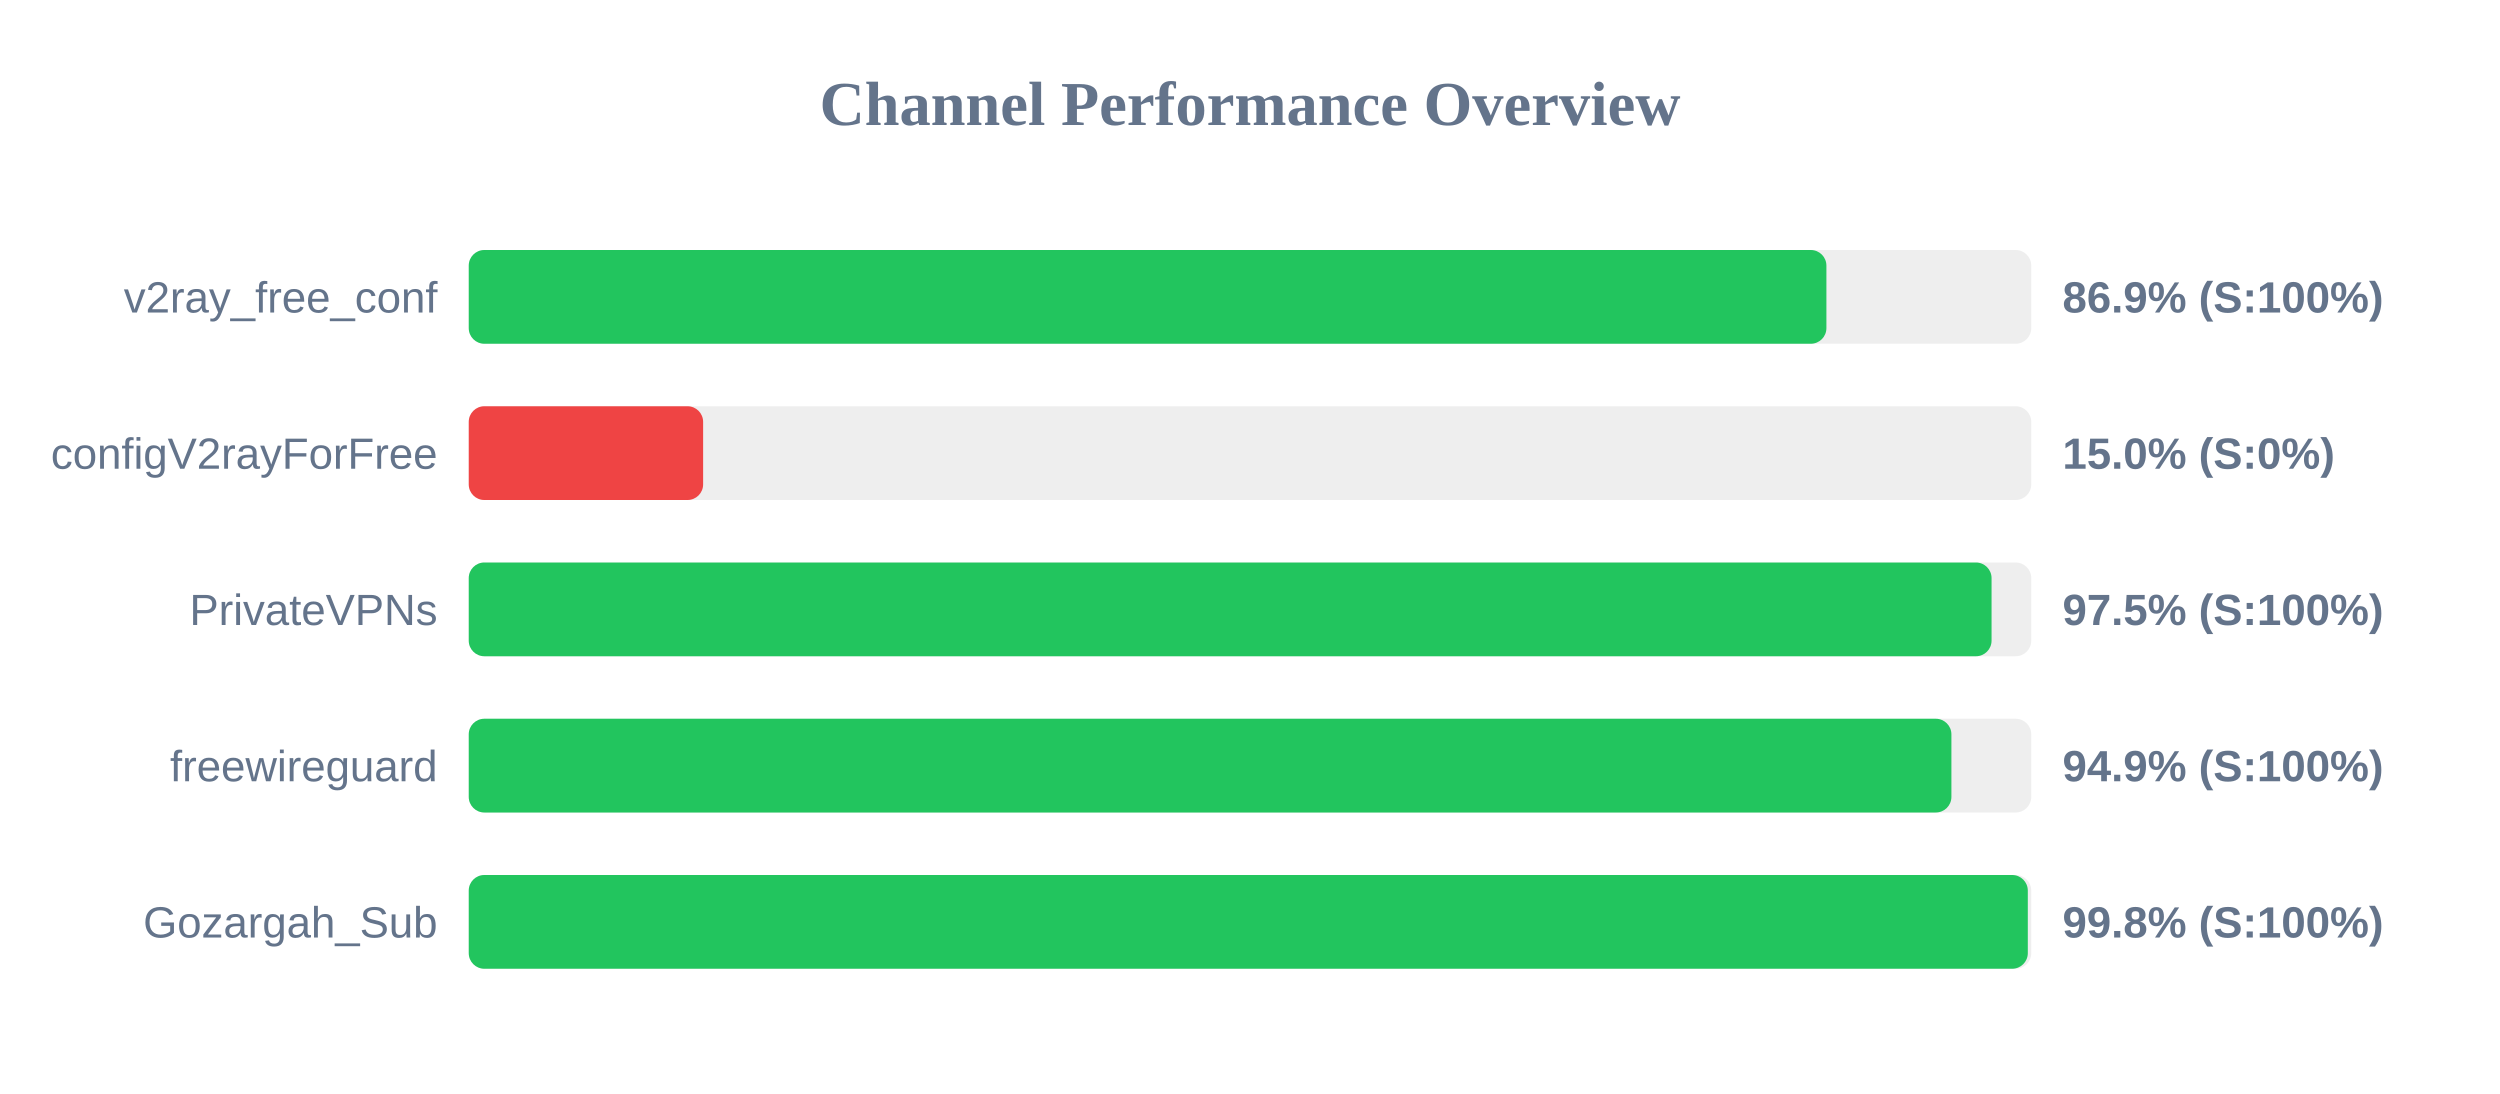
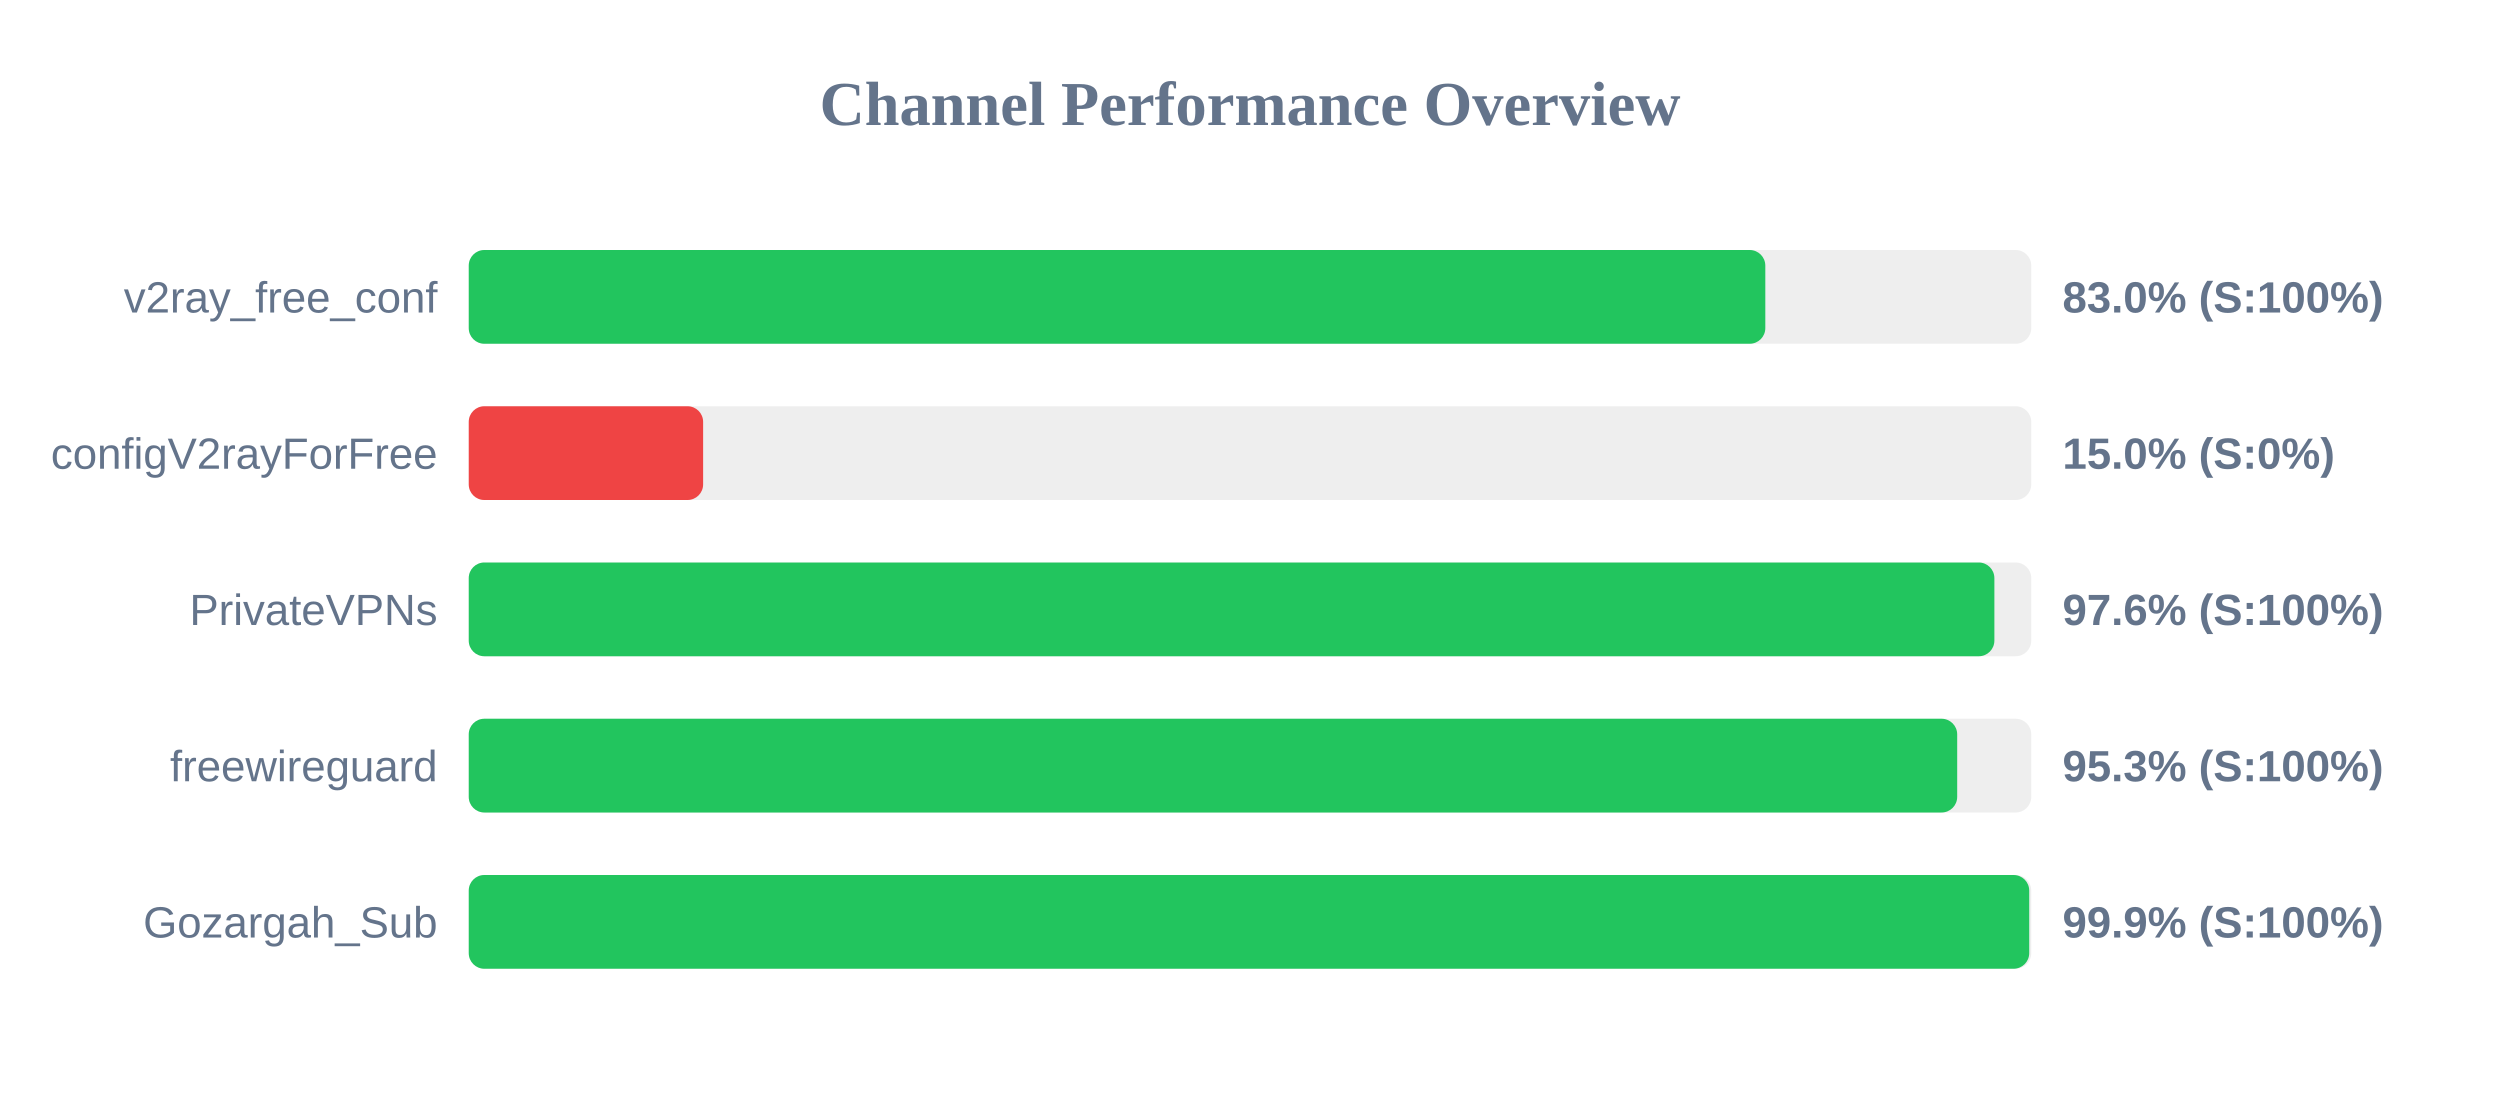
<svg xmlns="http://www.w3.org/2000/svg" width="800" height="350" version="1.1">
  <style>
        .row { font: 14px Arial; fill: #64748b; }
        .score { font: bold 14px Arial; fill: #64748b; }
    </style>
  <text x="400" y="40" text-anchor="middle" font-size="20px" font-weight="bold" fill="#64748b">Channel Performance Overview</text>
  <rect x="150" y="80" width="500" height="30" fill="#eee" rx="5" />
-   <rect x="150" y="80" width="434.45" height="30" fill="#22c55e" rx="5" />
+   <rect x="150" y="80" width="414.9" height="30" fill="#22c55e" rx="5" />
  <text x="140" y="100" text-anchor="end" class="row">v2ray_free_conf</text>
-   <text x="660" y="100" text-anchor="start" class="score">86.9% (S:100%)</text>
+   <text x="660" y="100" text-anchor="start" class="score">83.0% (S:100%)</text>
  <rect x="150" y="130" width="500" height="30" fill="#eee" rx="5" />
  <rect x="150" y="130" width="75.0" height="30" fill="#ef4444" rx="5" />
  <text x="140" y="150" text-anchor="end" class="row">configV2rayForFree</text>
  <text x="660" y="150" text-anchor="start" class="score">15.0% (S:0%)</text>
  <rect x="150" y="180" width="500" height="30" fill="#eee" rx="5" />
-   <rect x="150" y="180" width="487.3" height="30" fill="#22c55e" rx="5" />
+   <rect x="150" y="180" width="488.2" height="30" fill="#22c55e" rx="5" />
  <text x="140" y="200" text-anchor="end" class="row">PrivateVPNs</text>
-   <text x="660" y="200" text-anchor="start" class="score">97.5% (S:100%)</text>
+   <text x="660" y="200" text-anchor="start" class="score">97.6% (S:100%)</text>
  <rect x="150" y="230" width="500" height="30" fill="#eee" rx="5" />
-   <rect x="150" y="230" width="474.45" height="30" fill="#22c55e" rx="5" />
+   <rect x="150" y="230" width="476.3" height="30" fill="#22c55e" rx="5" />
  <text x="140" y="250" text-anchor="end" class="row">freewireguard</text>
-   <text x="660" y="250" text-anchor="start" class="score">94.9% (S:100%)</text>
+   <text x="660" y="250" text-anchor="start" class="score">95.3% (S:100%)</text>
  <rect x="150" y="280" width="500" height="30" fill="#eee" rx="5" />
-   <rect x="150" y="280" width="498.9" height="30" fill="#22c55e" rx="5" />
+   <rect x="150" y="280" width="499.35" height="30" fill="#22c55e" rx="5" />
  <text x="140" y="300" text-anchor="end" class="row">Gozargah_Sub</text>
-   <text x="660" y="300" text-anchor="start" class="score">99.8% (S:100%)</text>
+   <text x="660" y="300" text-anchor="start" class="score">99.9% (S:100%)</text>
</svg>
